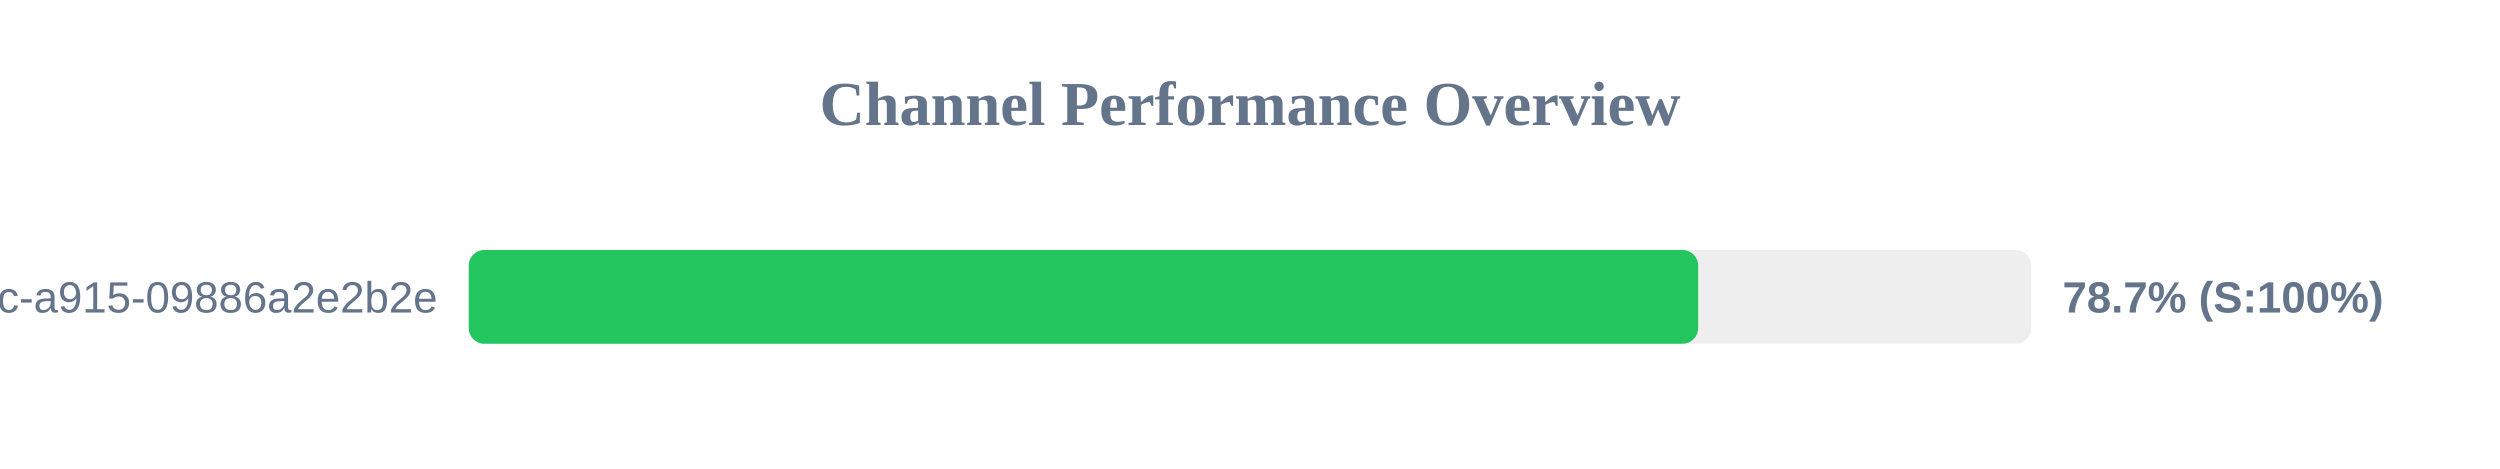
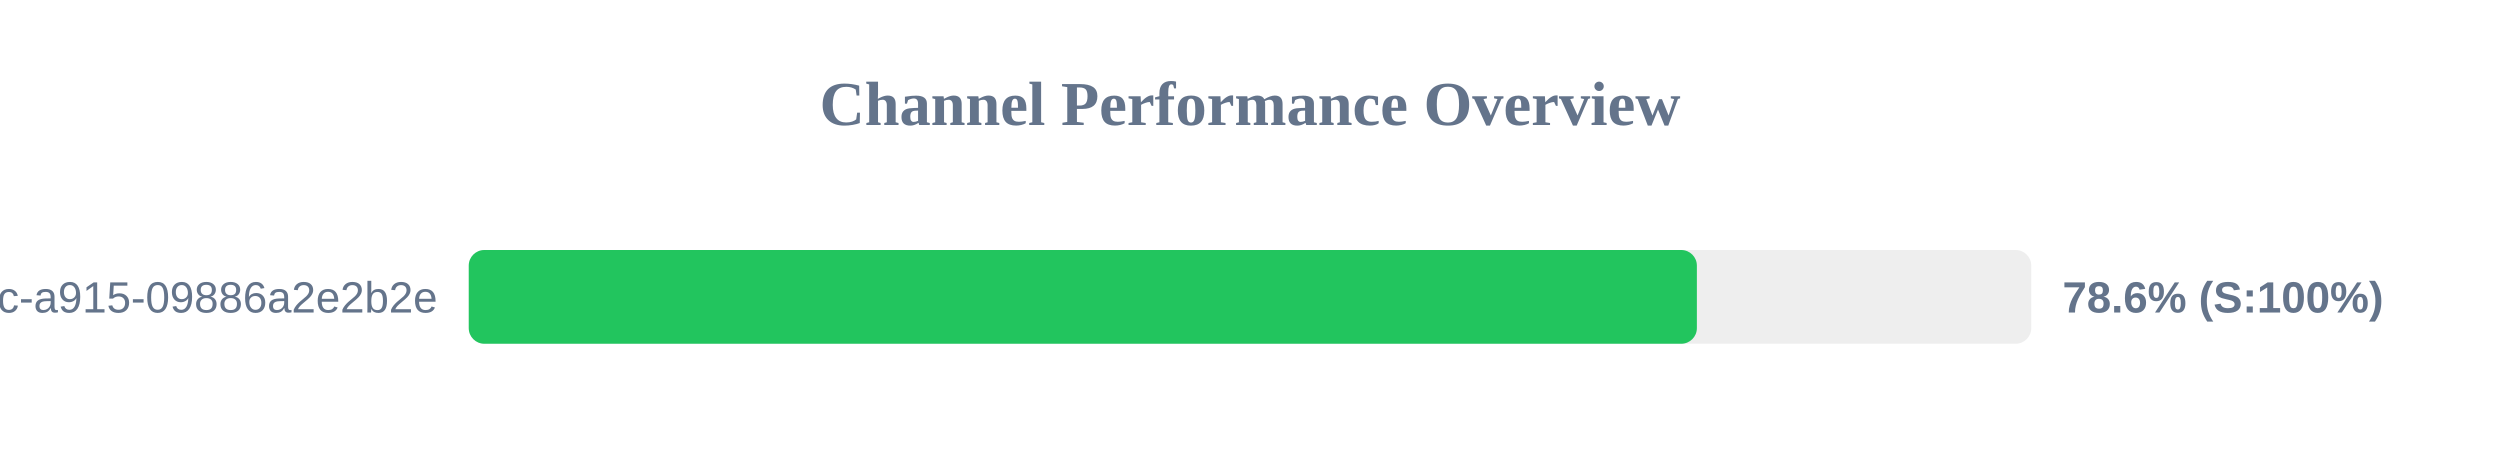
<svg xmlns="http://www.w3.org/2000/svg" width="800" height="150" version="1.1">
  <style>
        .row { font: 14px Arial; fill: #64748b; }
        .score { font: bold 14px Arial; fill: #64748b; }
    </style>
  <text x="400" y="40" text-anchor="middle" font-size="20px" font-weight="bold" fill="#64748b">Channel Performance Overview</text>
  <rect x="150" y="80" width="500" height="30" fill="#eee" rx="5" />
-   <rect x="150" y="80" width="393.4" height="30" fill="#22c55e" rx="5" />
+   <rect x="150" y="80" width="393.0" height="30" fill="#22c55e" rx="5" />
  <text x="140" y="100" text-anchor="end" class="row">?uuid=52816135-d3bc-46bc-a915-09886a2e2b2e</text>
-   <text x="660" y="100" text-anchor="start" class="score">78.7% (S:100%)</text>
+   <text x="660" y="100" text-anchor="start" class="score">78.6% (S:100%)</text>
</svg>
